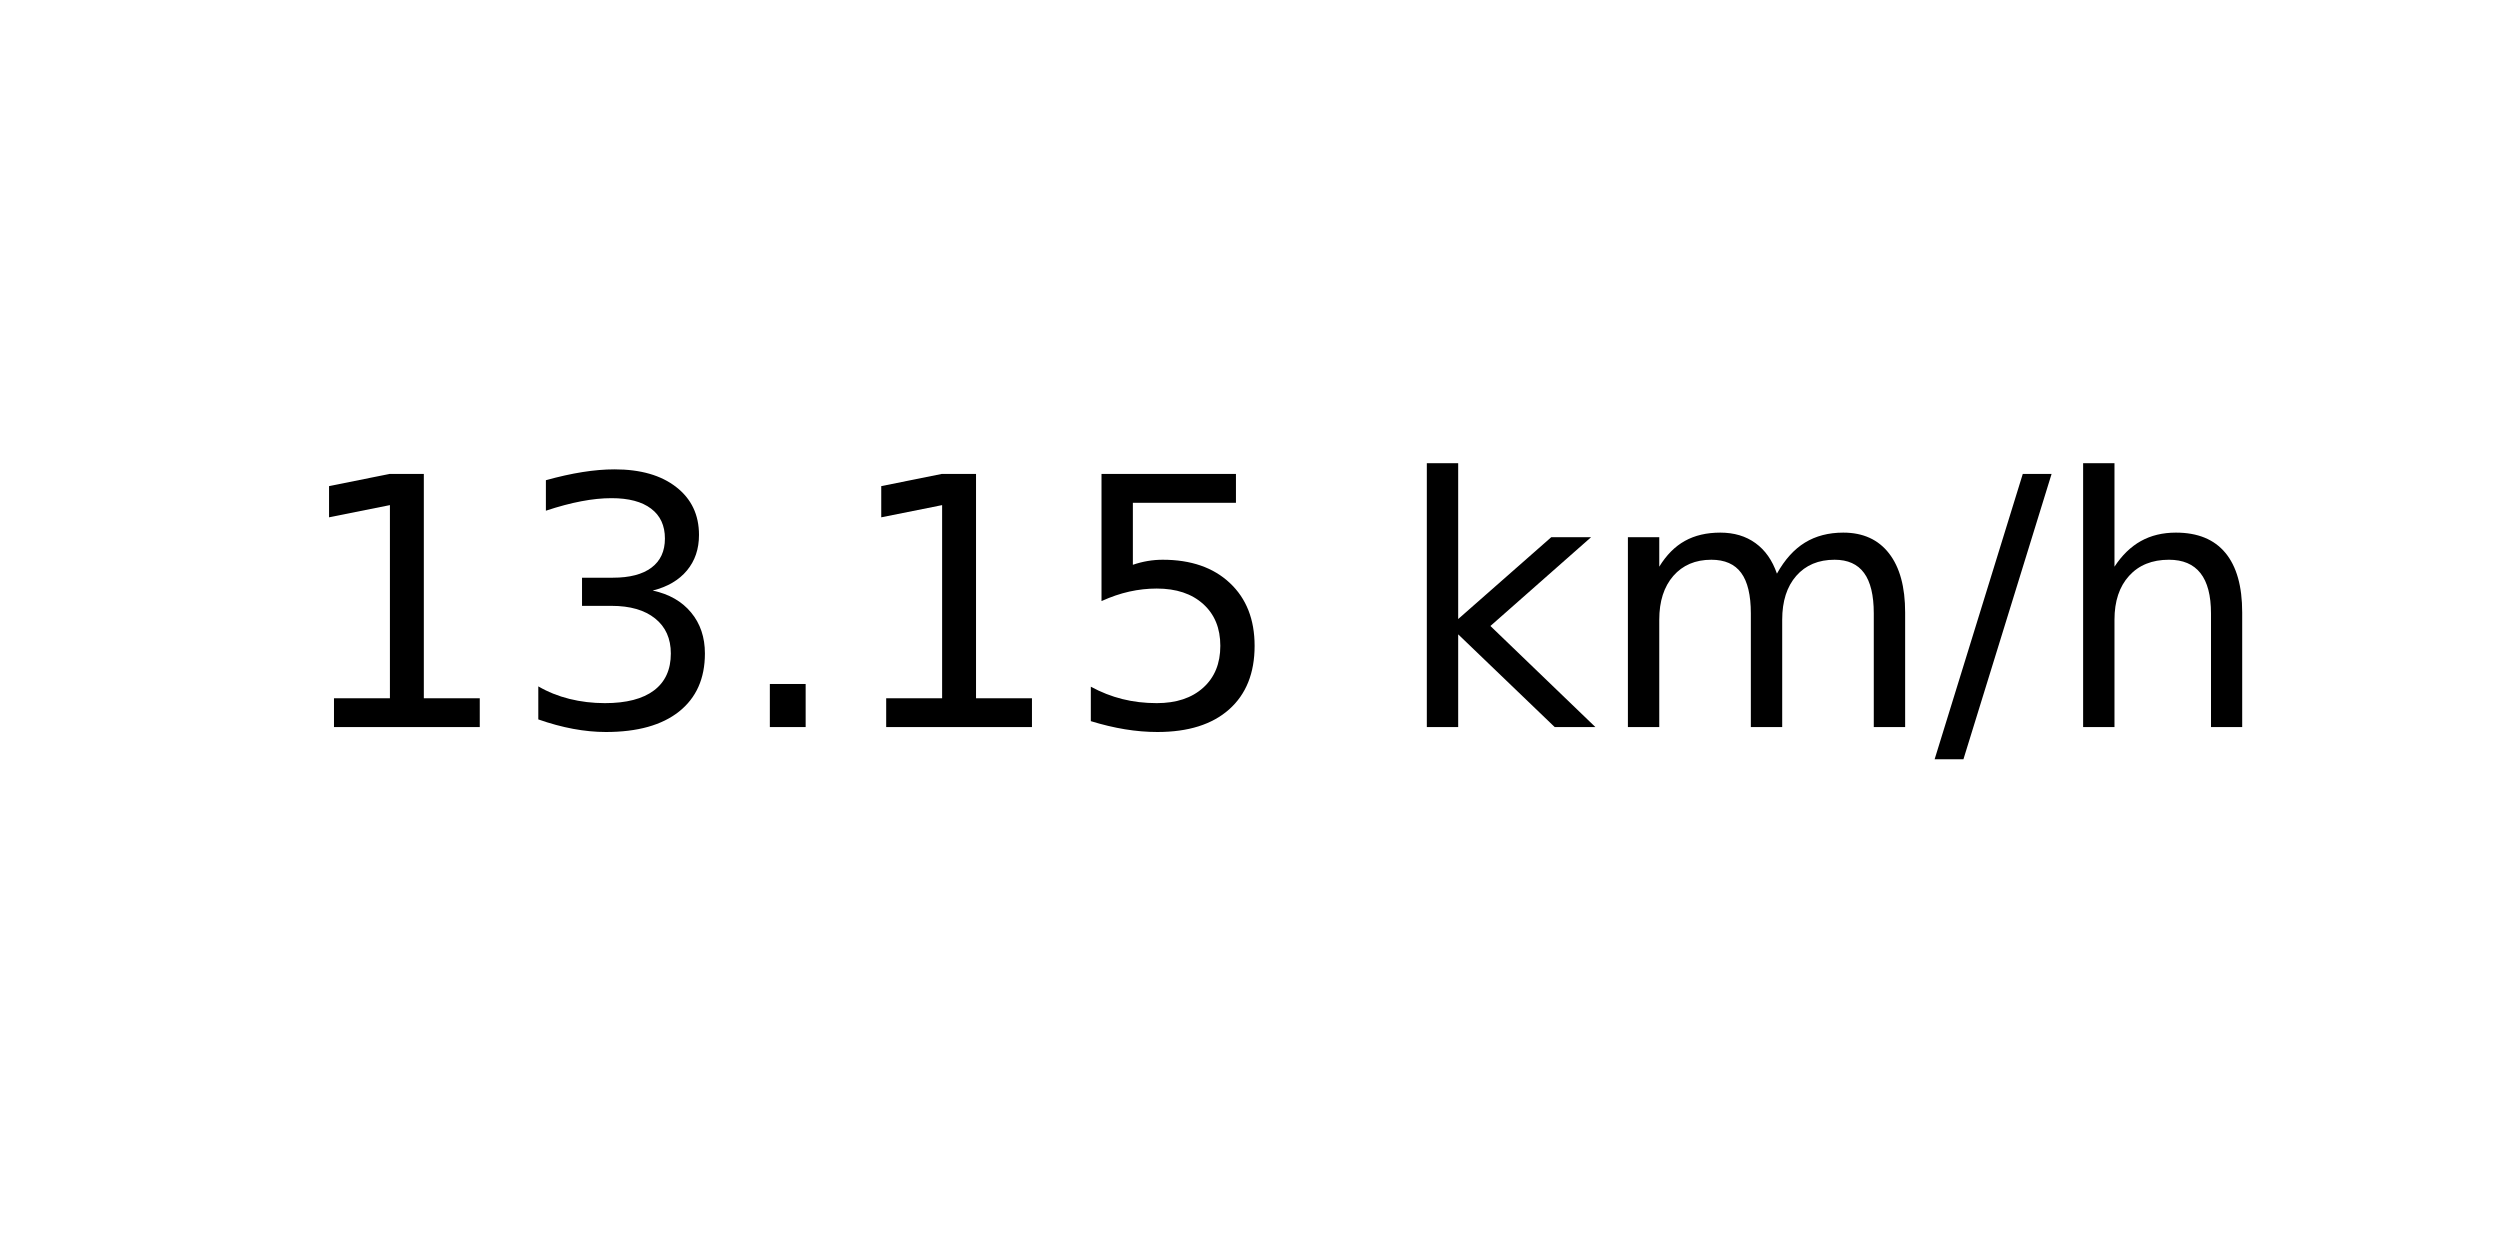
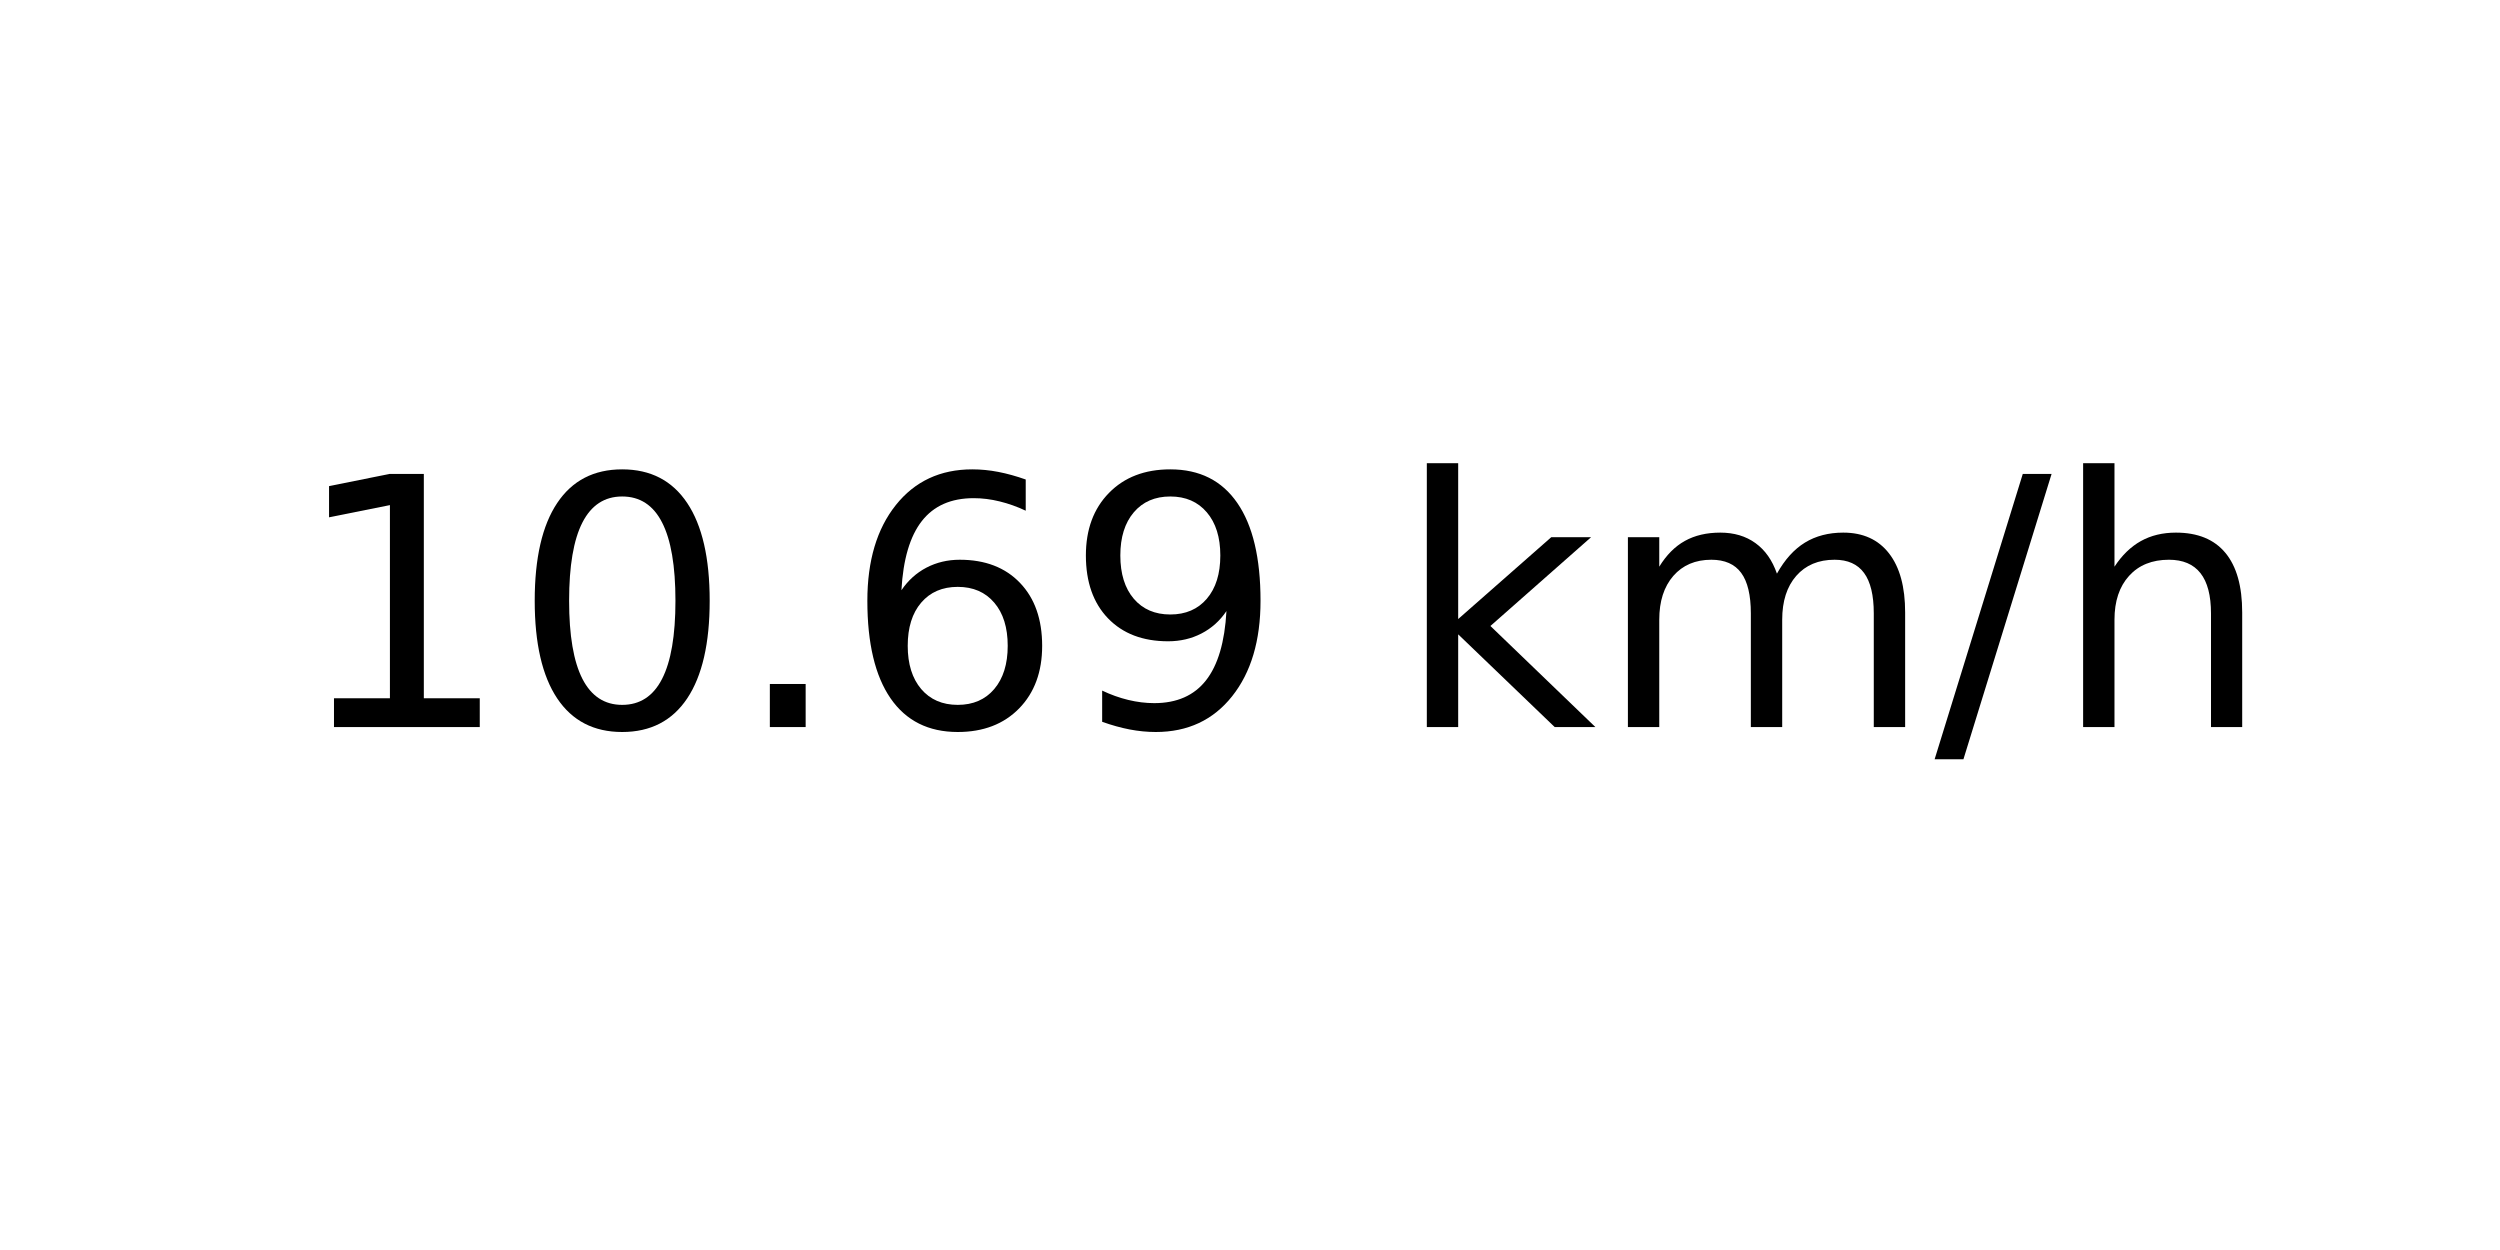
<svg xmlns="http://www.w3.org/2000/svg" xmlns:xlink="http://www.w3.org/1999/xlink" width="72pt" height="36pt" viewBox="0 0 72 36" version="1.1">
  <defs>
    <style type="text/css">*{stroke-linejoin: round; stroke-linecap: butt}</style>
  </defs>
  <g id="figure_1">
    <g id="axes_1">
      <g id="text_1">
        <g transform="translate(8.378125 20.93937) scale(0.1 -0.1)">
          <defs>
            <path id="DejaVuSans-31" d="M 794 531  L 1825 531  L 1825 4091  L 703 3866  L 703 4441  L 1819 4666  L 2450 4666  L 2450 531  L 3481 531  L 3481 0  L 794 0  L 794 531  z " transform="scale(0.015625)" />
-             <path id="DejaVuSans-33" d="M 2597 2516  Q 3050 2419 3304 2112  Q 3559 1806 3559 1356  Q 3559 666 3084 287  Q 2609 -91 1734 -91  Q 1441 -91 1130 -33  Q 819 25 488 141  L 488 750  Q 750 597 1062 519  Q 1375 441 1716 441  Q 2309 441 2620 675  Q 2931 909 2931 1356  Q 2931 1769 2642 2001  Q 2353 2234 1838 2234  L 1294 2234  L 1294 2753  L 1863 2753  Q 2328 2753 2575 2939  Q 2822 3125 2822 3475  Q 2822 3834 2567 4026  Q 2313 4219 1838 4219  Q 1578 4219 1281 4162  Q 984 4106 628 3988  L 628 4550  Q 988 4650 1302 4700  Q 1616 4750 1894 4750  Q 2613 4750 3031 4423  Q 3450 4097 3450 3541  Q 3450 3153 3228 2886  Q 3006 2619 2597 2516  z " transform="scale(0.015625)" />
+             <path id="DejaVuSans-30" d="M 2034 4250  Q 1547 4250 1301 3770  Q 1056 3291 1056 2328  Q 1056 1369 1301 889  Q 1547 409 2034 409  Q 2525 409 2770 889  Q 3016 1369 3016 2328  Q 3016 3291 2770 3770  Q 2525 4250 2034 4250  z M 2034 4750  Q 2819 4750 3233 4129  Q 3647 3509 3647 2328  Q 3647 1150 3233 529  Q 2819 -91 2034 -91  Q 1250 -91 836 529  Q 422 1150 422 2328  Q 422 3509 836 4129  Q 1250 4750 2034 4750  z " transform="scale(0.015625)" />
            <path id="DejaVuSans-2e" d="M 684 794  L 1344 794  L 1344 0  L 684 0  L 684 794  z " transform="scale(0.015625)" />
-             <path id="DejaVuSans-35" d="M 691 4666  L 3169 4666  L 3169 4134  L 1269 4134  L 1269 2991  Q 1406 3038 1543 3061  Q 1681 3084 1819 3084  Q 2600 3084 3056 2656  Q 3513 2228 3513 1497  Q 3513 744 3044 326  Q 2575 -91 1722 -91  Q 1428 -91 1123 -41  Q 819 9 494 109  L 494 744  Q 775 591 1075 516  Q 1375 441 1709 441  Q 2250 441 2565 725  Q 2881 1009 2881 1497  Q 2881 1984 2565 2268  Q 2250 2553 1709 2553  Q 1456 2553 1204 2497  Q 953 2441 691 2322  L 691 4666  z " transform="scale(0.015625)" />
+             <path id="DejaVuSans-36" d="M 2113 2584  Q 1688 2584 1439 2293  Q 1191 2003 1191 1497  Q 1191 994 1439 701  Q 1688 409 2113 409  Q 2538 409 2786 701  Q 3034 994 3034 1497  Q 3034 2003 2786 2293  Q 2538 2584 2113 2584  z M 3366 4563  L 3366 3988  Q 3128 4100 2886 4159  Q 2644 4219 2406 4219  Q 1781 4219 1451 3797  Q 1122 3375 1075 2522  Q 1259 2794 1537 2939  Q 1816 3084 2150 3084  Q 2853 3084 3261 2657  Q 3669 2231 3669 1497  Q 3669 778 3244 343  Q 2819 -91 2113 -91  Q 1303 -91 875 529  Q 447 1150 447 2328  Q 447 3434 972 4092  Q 1497 4750 2381 4750  Q 2619 4750 2861 4703  Q 3103 4656 3366 4563  z " transform="scale(0.015625)" />
+             <path id="DejaVuSans-39" d="M 703 97  L 703 672  Q 941 559 1184 500  Q 1428 441 1663 441  Q 2288 441 2617 861  Q 2947 1281 2994 2138  Q 2813 1869 2534 1725  Q 2256 1581 1919 1581  Q 1219 1581 811 2004  Q 403 2428 403 3163  Q 403 3881 828 4315  Q 1253 4750 1959 4750  Q 2769 4750 3195 4129  Q 3622 3509 3622 2328  Q 3622 1225 3098 567  Q 2575 -91 1691 -91  Q 1453 -91 1209 -44  Q 966 3 703 97  z M 1959 2075  Q 2384 2075 2632 2365  Q 2881 2656 2881 3163  Q 2881 3666 2632 3958  Q 2384 4250 1959 4250  Q 1534 4250 1286 3958  Q 1038 3666 1038 3163  Q 1038 2656 1286 2365  Q 1534 2075 1959 2075  z " transform="scale(0.015625)" />
            <path id="DejaVuSans-20" transform="scale(0.015625)" />
            <path id="DejaVuSans-6b" d="M 581 4863  L 1159 4863  L 1159 1991  L 2875 3500  L 3609 3500  L 1753 1863  L 3688 0  L 2938 0  L 1159 1709  L 1159 0  L 581 0  L 581 4863  z " transform="scale(0.015625)" />
            <path id="DejaVuSans-6d" d="M 3328 2828  Q 3544 3216 3844 3400  Q 4144 3584 4550 3584  Q 5097 3584 5394 3201  Q 5691 2819 5691 2113  L 5691 0  L 5113 0  L 5113 2094  Q 5113 2597 4934 2840  Q 4756 3084 4391 3084  Q 3944 3084 3684 2787  Q 3425 2491 3425 1978  L 3425 0  L 2847 0  L 2847 2094  Q 2847 2600 2669 2842  Q 2491 3084 2119 3084  Q 1678 3084 1418 2786  Q 1159 2488 1159 1978  L 1159 0  L 581 0  L 581 3500  L 1159 3500  L 1159 2956  Q 1356 3278 1631 3431  Q 1906 3584 2284 3584  Q 2666 3584 2933 3390  Q 3200 3197 3328 2828  z " transform="scale(0.015625)" />
            <path id="DejaVuSans-2f" d="M 1625 4666  L 2156 4666  L 531 -594  L 0 -594  L 1625 4666  z " transform="scale(0.015625)" />
            <path id="DejaVuSans-68" d="M 3513 2113  L 3513 0  L 2938 0  L 2938 2094  Q 2938 2591 2744 2837  Q 2550 3084 2163 3084  Q 1697 3084 1428 2787  Q 1159 2491 1159 1978  L 1159 0  L 581 0  L 581 4863  L 1159 4863  L 1159 2956  Q 1366 3272 1645 3428  Q 1925 3584 2291 3584  Q 2894 3584 3203 3211  Q 3513 2838 3513 2113  z " transform="scale(0.015625)" />
          </defs>
          <use xlink:href="#DejaVuSans-31" />
-           <use xlink:href="#DejaVuSans-33" x="63.623" />
+           <use xlink:href="#DejaVuSans-30" x="63.623" />
          <use xlink:href="#DejaVuSans-2e" x="127.246" />
-           <use xlink:href="#DejaVuSans-31" x="159.033" />
-           <use xlink:href="#DejaVuSans-35" x="222.656" />
+           <use xlink:href="#DejaVuSans-36" x="159.033" />
+           <use xlink:href="#DejaVuSans-39" x="222.656" />
          <use xlink:href="#DejaVuSans-20" x="286.279" />
          <use xlink:href="#DejaVuSans-6b" x="318.066" />
          <use xlink:href="#DejaVuSans-6d" x="375.977" />
          <use xlink:href="#DejaVuSans-2f" x="473.389" />
          <use xlink:href="#DejaVuSans-68" x="507.08" />
        </g>
      </g>
    </g>
  </g>
</svg>
